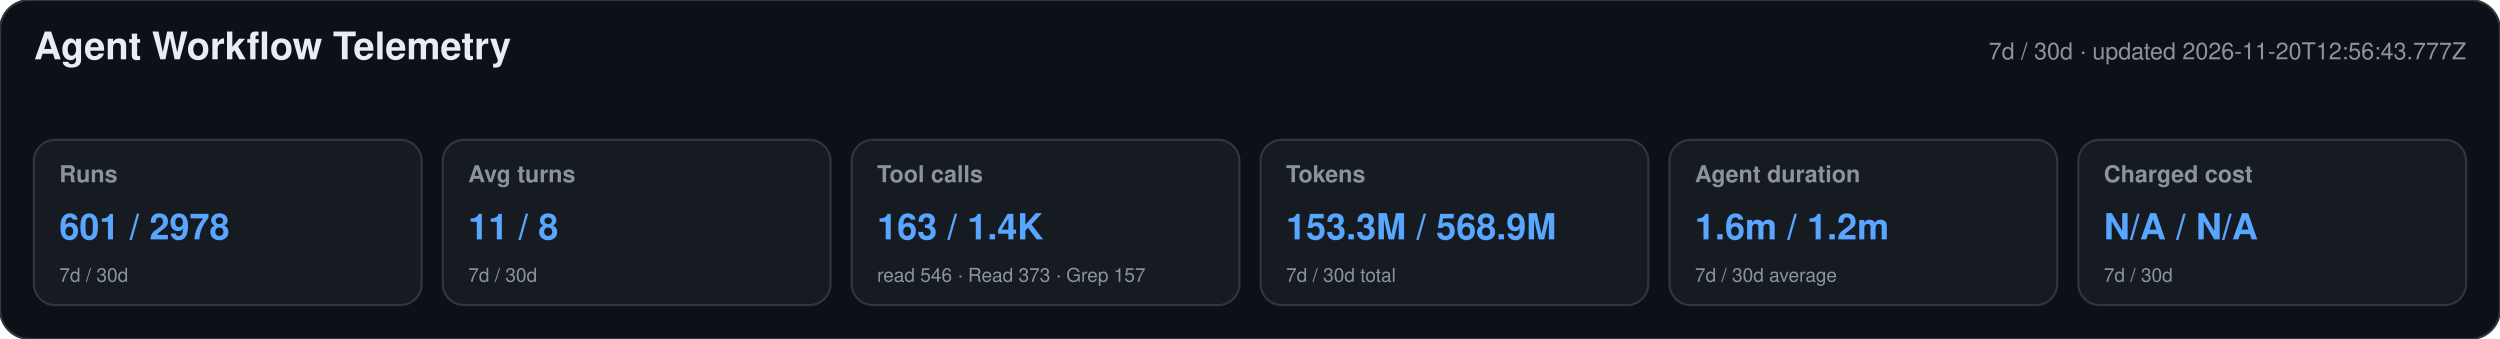
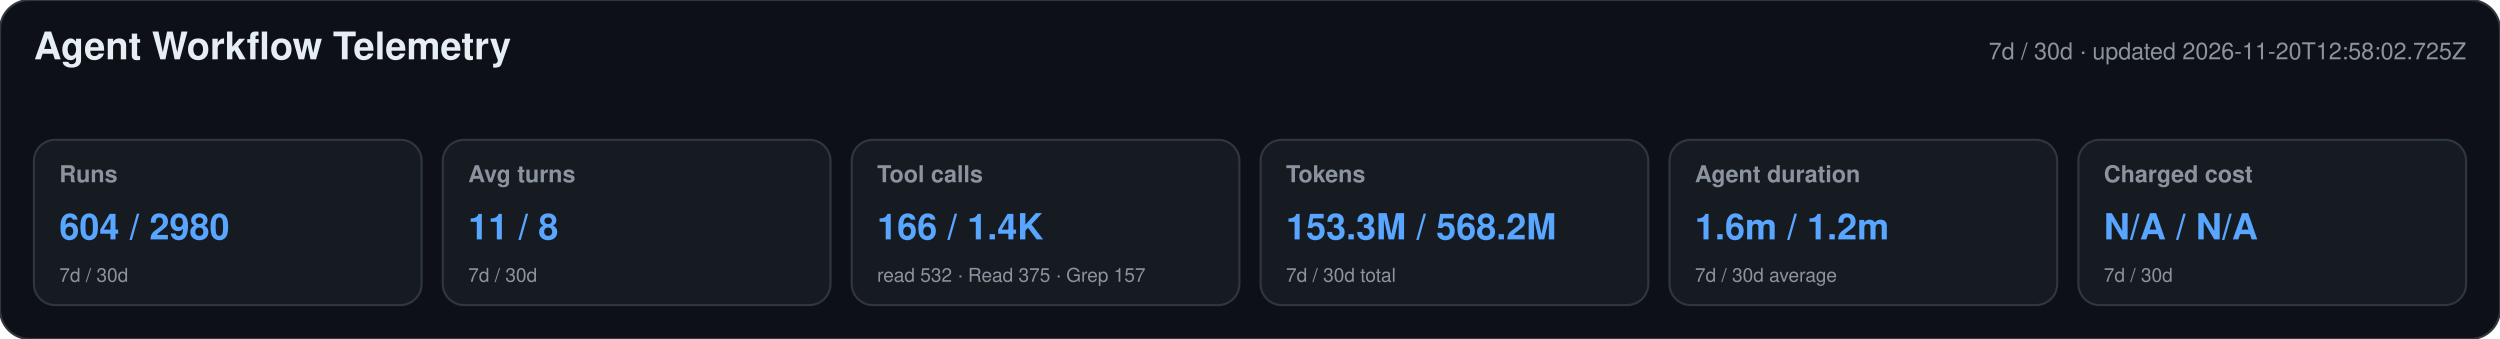
<svg xmlns="http://www.w3.org/2000/svg" width="1180" height="160" viewBox="0 0 1180 160" role="img" aria-labelledby="title desc">
  <style>text{font-family:-apple-system,BlinkMacSystemFont,"Segoe UI",Helvetica,Arial,sans-serif}.heading{font-size:18px;font-weight:650;fill:#e6edf3}.meta,.label,.secondary{fill:#8b949e}.meta,.label{font-size:11px}.label{font-weight:600}.primary{font-size:17px;font-weight:700;fill:#58a6ff}.secondary{font-size:9px}</style>
  <rect width="1180" height="160" rx="14" fill="#0d1117" stroke="#30363d" />
  <text x="16" y="28" class="heading">Agent Workflow Telemetry</text>
-   <text x="1164" y="28" text-anchor="end" class="meta">7d / 30d · updated 2026-11-20T12:56:43.777Z</text>
+   <text x="1164" y="28" text-anchor="end" class="meta">7d / 30d · updated 2026-11-20T12:58:02.725Z</text>
  <g>
    <rect x="16" y="66" width="183" height="78" rx="10" fill="#161b22" stroke="#30363d" />
    <text x="28" y="86" class="label">Runs</text>
-     <text x="28" y="113" class="primary">601 / 2978</text>
+     <text x="28" y="113" class="primary">604 / 2980</text>
    <text x="28" y="133" class="secondary">7d / 30d</text>
  </g>
  <g>
    <rect x="209" y="66" width="183" height="78" rx="10" fill="#161b22" stroke="#30363d" />
    <text x="221" y="86" class="label">Avg turns</text>
    <text x="221" y="113" class="primary">11 / 8</text>
    <text x="221" y="133" class="secondary">7d / 30d</text>
  </g>
  <g>
    <rect x="402" y="66" width="183" height="78" rx="10" fill="#161b22" stroke="#30363d" />
    <text x="414" y="86" class="label">Tool calls</text>
-     <text x="414" y="113" class="primary">163 / 1.4K</text>
-     <text x="414" y="133" class="secondary">read 546 · Read 373 · Grep 157</text>
+     <text x="414" y="113" class="primary">166 / 1.4K</text>
+     <text x="414" y="133" class="secondary">read 532 · Read 375 · Grep 157</text>
  </g>
  <g>
    <rect x="595" y="66" width="183" height="78" rx="10" fill="#161b22" stroke="#30363d" />
    <text x="607" y="86" class="label">Tokens</text>
-     <text x="607" y="113" class="primary">153.3M / 568.9M</text>
+     <text x="607" y="113" class="primary">153.3M / 568.2M</text>
    <text x="607" y="133" class="secondary">7d / 30d total</text>
  </g>
  <g>
    <rect x="788" y="66" width="183" height="78" rx="10" fill="#161b22" stroke="#30363d" />
    <text x="800" y="86" class="label">Agent duration</text>
    <text x="800" y="113" class="primary">1.6m / 1.2m</text>
    <text x="800" y="133" class="secondary">7d / 30d average</text>
  </g>
  <g>
    <rect x="981" y="66" width="183" height="78" rx="10" fill="#161b22" stroke="#30363d" />
    <text x="993" y="86" class="label">Charged cost</text>
    <text x="993" y="113" class="primary">N/A / N/A</text>
    <text x="993" y="133" class="secondary">7d / 30d</text>
  </g>
</svg>
